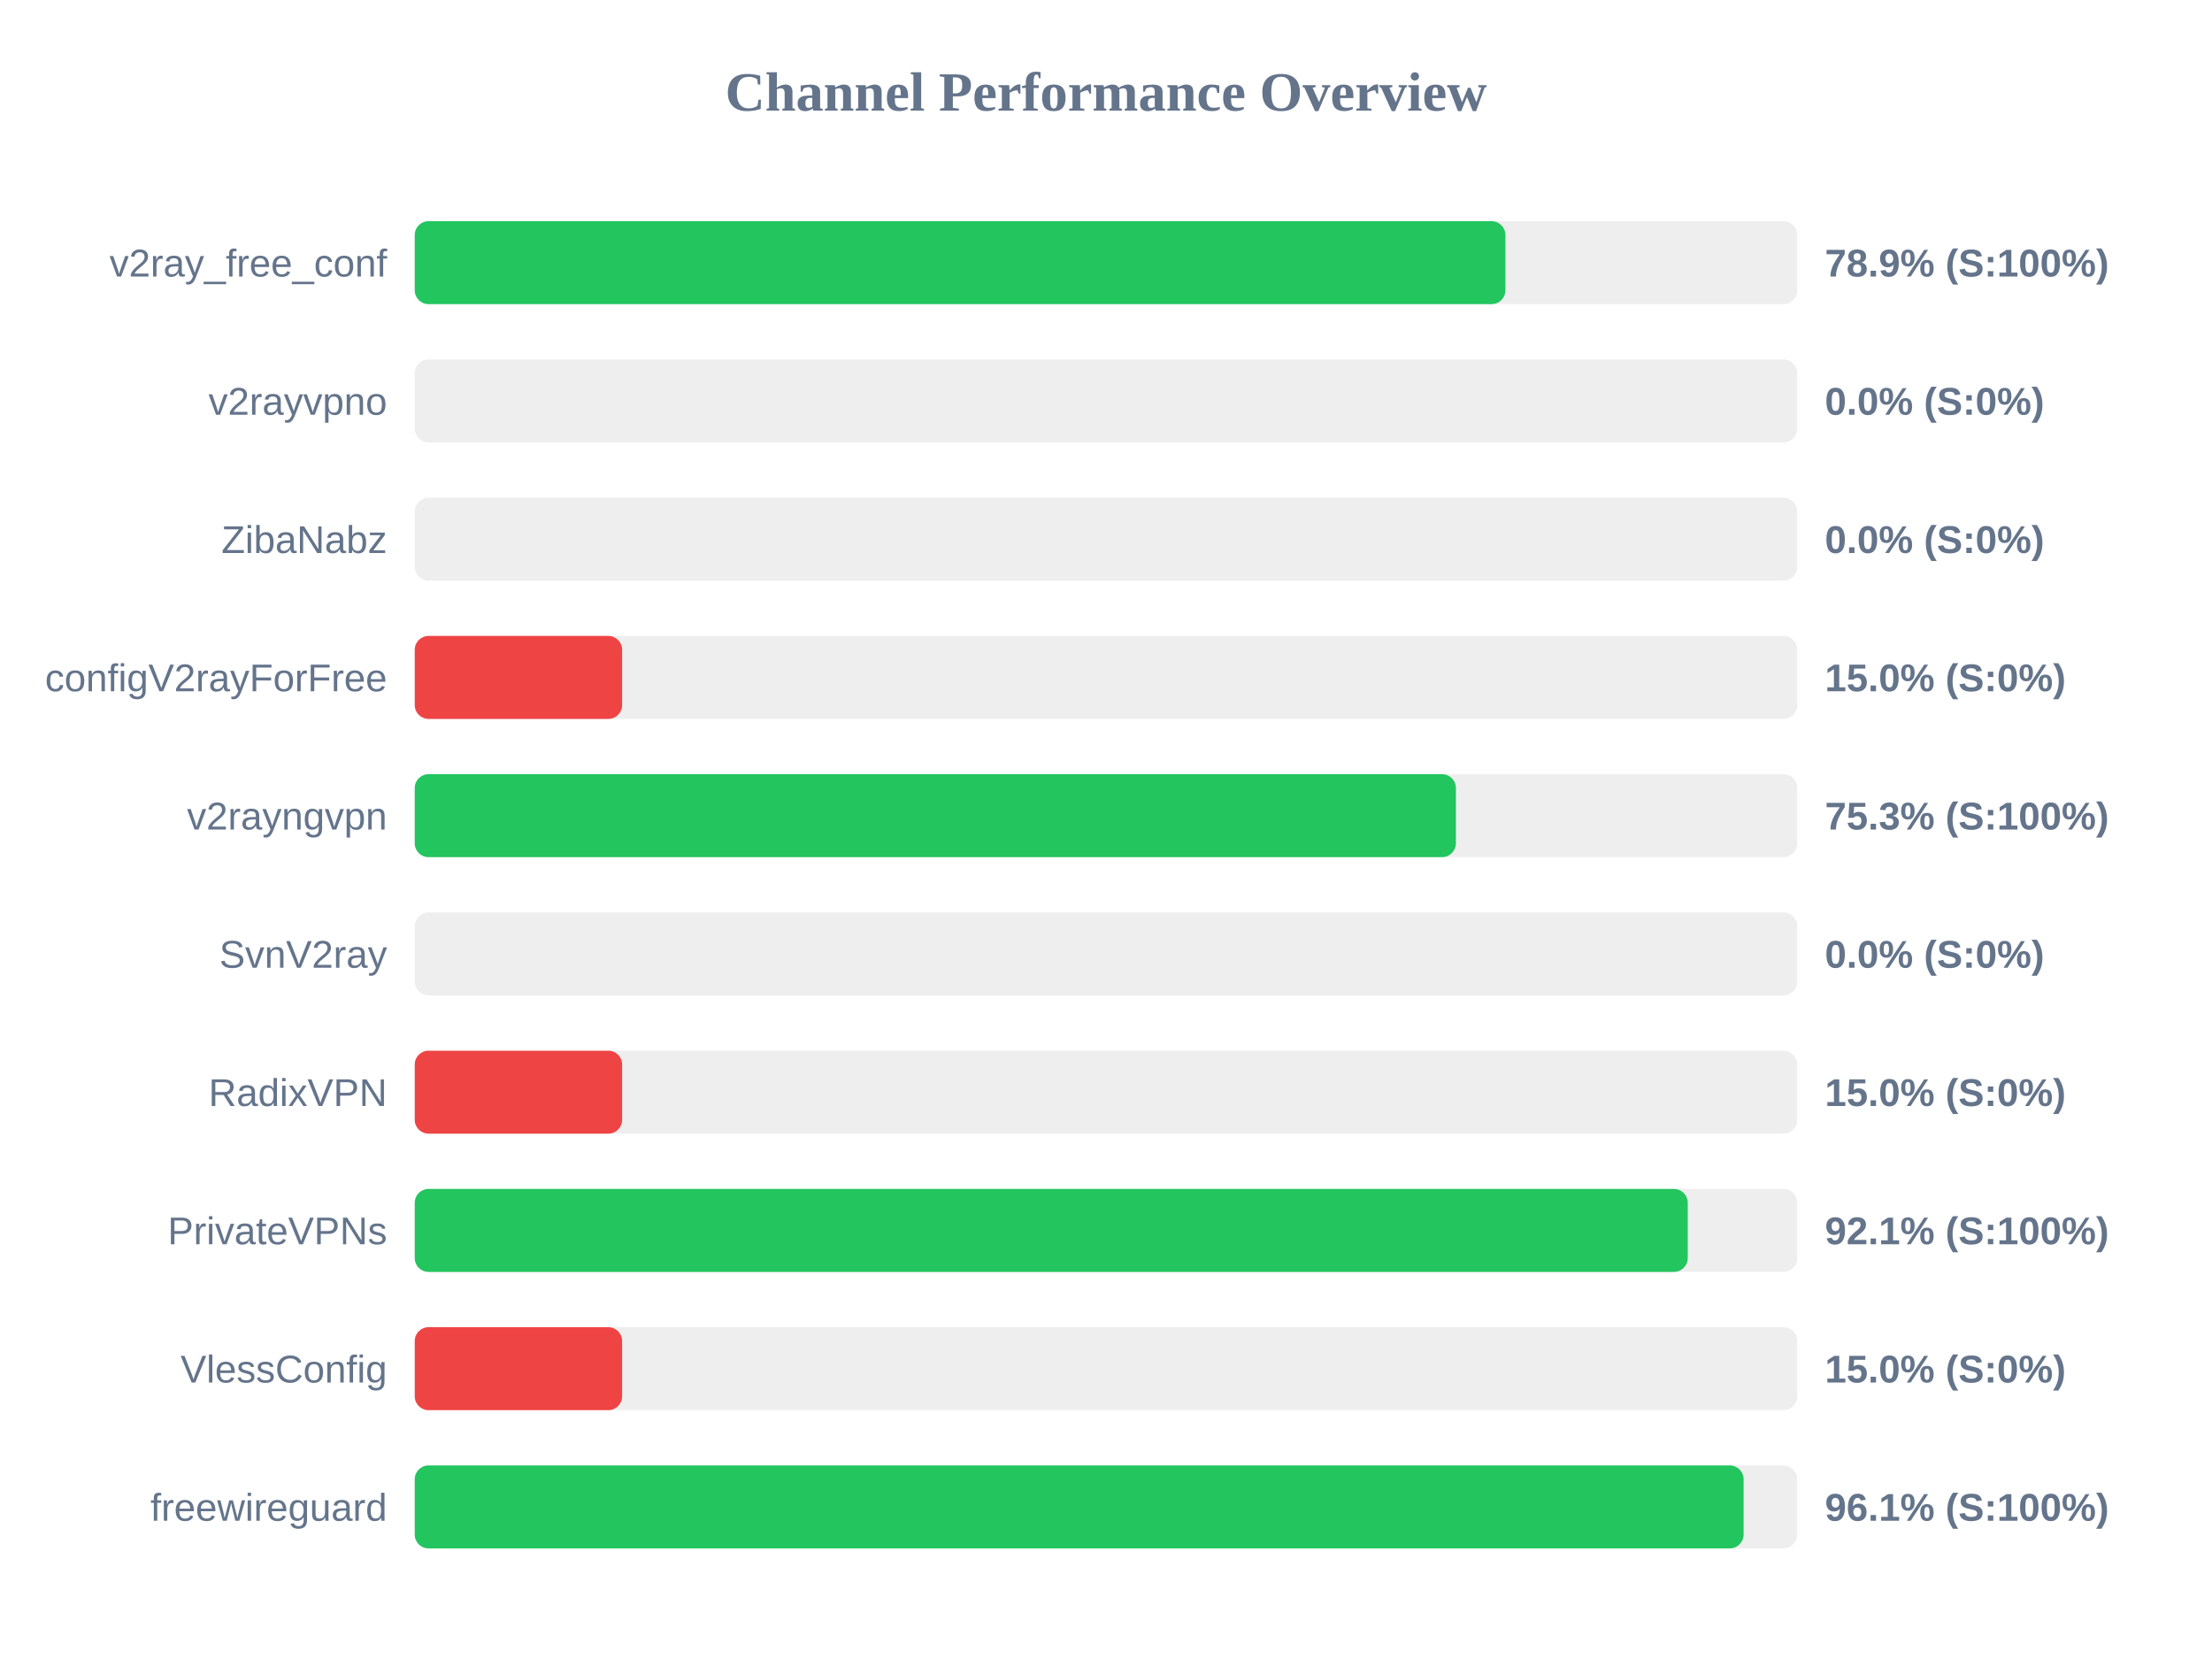
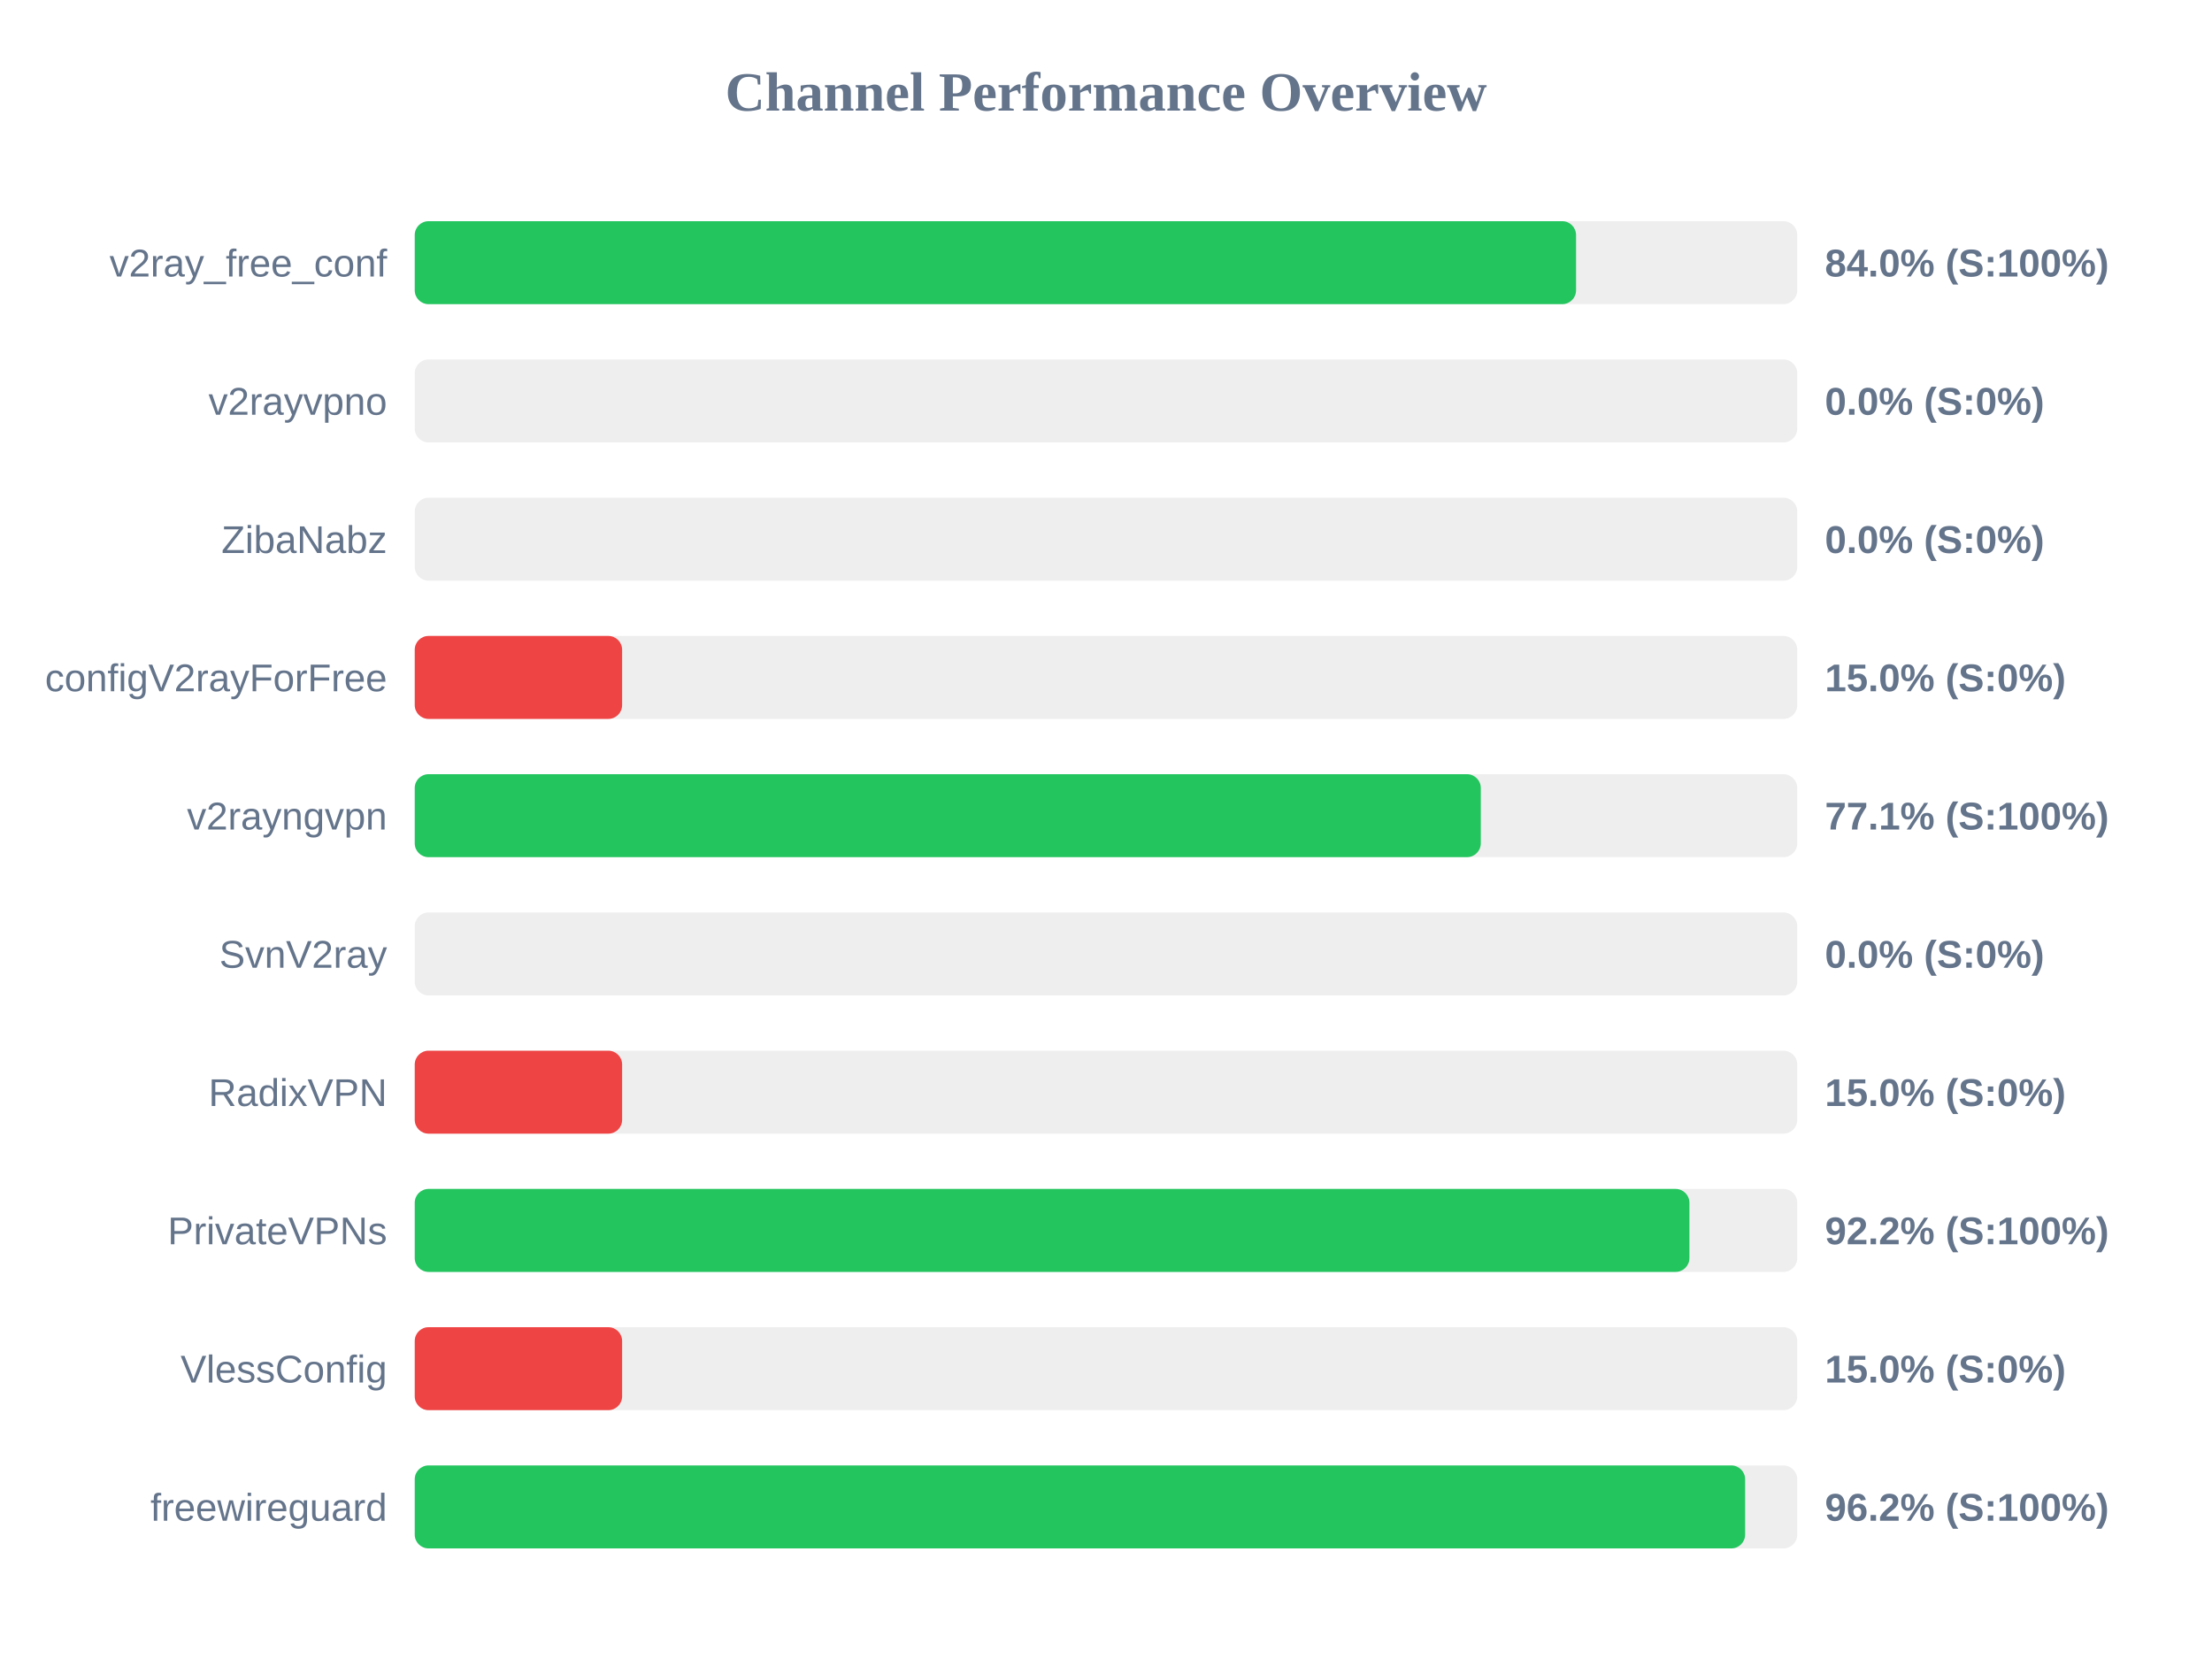
<svg xmlns="http://www.w3.org/2000/svg" width="800" height="600" version="1.1">
  <style>
        .row { font: 14px Arial; fill: #64748b; }
        .score { font: bold 14px Arial; fill: #64748b; }
    </style>
  <text x="400" y="40" text-anchor="middle" font-size="20px" font-weight="bold" fill="#64748b">Channel Performance Overview</text>
  <rect x="150" y="80" width="500" height="30" fill="#eee" rx="5" />
-   <rect x="150" y="80" width="394.45" height="30" fill="#22c55e" rx="5" />
+   <rect x="150" y="80" width="420.0" height="30" fill="#22c55e" rx="5" />
  <text x="140" y="100" text-anchor="end" class="row">v2ray_free_conf</text>
-   <text x="660" y="100" text-anchor="start" class="score">78.9% (S:100%)</text>
+   <text x="660" y="100" text-anchor="start" class="score">84.0% (S:100%)</text>
  <rect x="150" y="130" width="500" height="30" fill="#eee" rx="5" />
  <rect x="150" y="130" width="0.0" height="30" fill="#ef4444" rx="5" />
  <text x="140" y="150" text-anchor="end" class="row">v2rayvpno</text>
  <text x="660" y="150" text-anchor="start" class="score">0.0% (S:0%)</text>
  <rect x="150" y="180" width="500" height="30" fill="#eee" rx="5" />
  <rect x="150" y="180" width="0.0" height="30" fill="#ef4444" rx="5" />
  <text x="140" y="200" text-anchor="end" class="row">ZibaNabz</text>
  <text x="660" y="200" text-anchor="start" class="score">0.0% (S:0%)</text>
  <rect x="150" y="230" width="500" height="30" fill="#eee" rx="5" />
  <rect x="150" y="230" width="75.0" height="30" fill="#ef4444" rx="5" />
  <text x="140" y="250" text-anchor="end" class="row">configV2rayForFree</text>
  <text x="660" y="250" text-anchor="start" class="score">15.0% (S:0%)</text>
  <rect x="150" y="280" width="500" height="30" fill="#eee" rx="5" />
-   <rect x="150" y="280" width="376.55" height="30" fill="#22c55e" rx="5" />
+   <rect x="150" y="280" width="385.55" height="30" fill="#22c55e" rx="5" />
  <text x="140" y="300" text-anchor="end" class="row">v2rayngvpn</text>
-   <text x="660" y="300" text-anchor="start" class="score">75.3% (S:100%)</text>
+   <text x="660" y="300" text-anchor="start" class="score">77.1% (S:100%)</text>
  <rect x="150" y="330" width="500" height="30" fill="#eee" rx="5" />
  <rect x="150" y="330" width="0.0" height="30" fill="#ef4444" rx="5" />
  <text x="140" y="350" text-anchor="end" class="row">SvnV2ray</text>
  <text x="660" y="350" text-anchor="start" class="score">0.0% (S:0%)</text>
  <rect x="150" y="380" width="500" height="30" fill="#eee" rx="5" />
  <rect x="150" y="380" width="75.0" height="30" fill="#ef4444" rx="5" />
  <text x="140" y="400" text-anchor="end" class="row">RadixVPN</text>
  <text x="660" y="400" text-anchor="start" class="score">15.0% (S:0%)</text>
  <rect x="150" y="430" width="500" height="30" fill="#eee" rx="5" />
-   <rect x="150" y="430" width="460.4" height="30" fill="#22c55e" rx="5" />
+   <rect x="150" y="430" width="461.0" height="30" fill="#22c55e" rx="5" />
  <text x="140" y="450" text-anchor="end" class="row">PrivateVPNs</text>
-   <text x="660" y="450" text-anchor="start" class="score">92.1% (S:100%)</text>
+   <text x="660" y="450" text-anchor="start" class="score">92.2% (S:100%)</text>
  <rect x="150" y="480" width="500" height="30" fill="#eee" rx="5" />
  <rect x="150" y="480" width="75.0" height="30" fill="#ef4444" rx="5" />
  <text x="140" y="500" text-anchor="end" class="row">VlessConfig</text>
  <text x="660" y="500" text-anchor="start" class="score">15.0% (S:0%)</text>
  <rect x="150" y="530" width="500" height="30" fill="#eee" rx="5" />
-   <rect x="150" y="530" width="480.6" height="30" fill="#22c55e" rx="5" />
+   <rect x="150" y="530" width="481.15" height="30" fill="#22c55e" rx="5" />
  <text x="140" y="550" text-anchor="end" class="row">freewireguard</text>
-   <text x="660" y="550" text-anchor="start" class="score">96.1% (S:100%)</text>
+   <text x="660" y="550" text-anchor="start" class="score">96.2% (S:100%)</text>
</svg>
